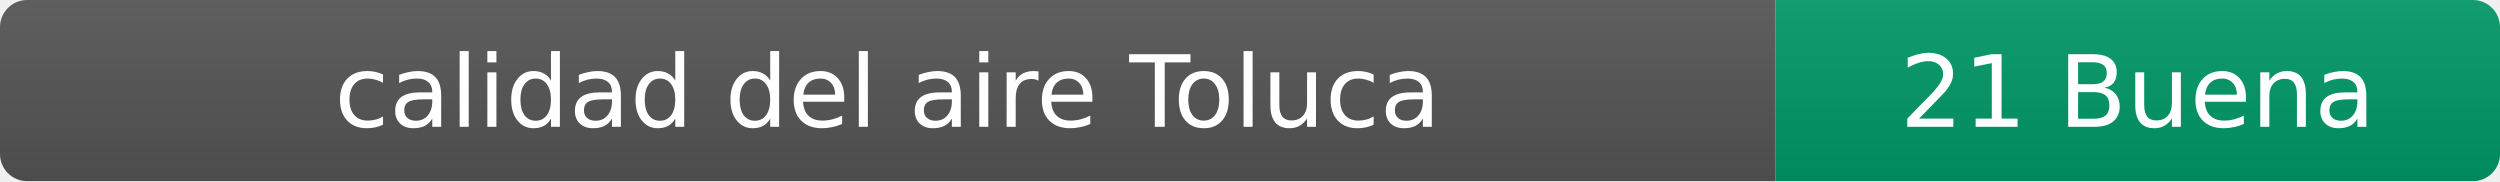
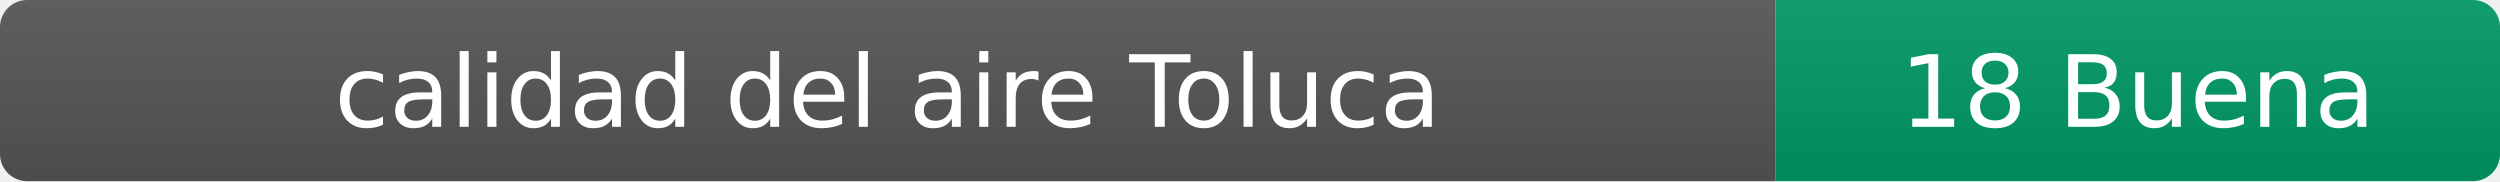
- <svg xmlns="http://www.w3.org/2000/svg" width="276" height="20" role="img" aria-label="calidad del aire: 21 Buena">
+ <svg xmlns="http://www.w3.org/2000/svg" width="276" height="20" role="img" aria-label="calidad del aire: 18 Buena">
  <linearGradient id="s" x2="0" y2="100%">
    <stop offset="0" stop-color="#bbb" stop-opacity=".1" />
    <stop offset="1" stop-opacity=".1" />
  </linearGradient>
  <clipPath id="r">
    <rect width="276" height="20" rx="3" fill="#fff" />
  </clipPath>
  <g clip-path="url(#r)">
    <rect width="196" height="20" fill="#555" />
    <rect x="196" width="80" height="20" fill="#009966" />
    <rect width="276" height="20" fill="url(#s)" />
  </g>
  <g fill="#fff" text-anchor="middle" font-family="Verdana,Geneva,DejaVu Sans,sans-serif" font-size="11">
    <text x="98" y="14">calidad del aire Toluca</text>
-     <text x="236" y="14">21 Buena</text>
+     <text x="236" y="14">18 Buena</text>
  </g>
</svg>
